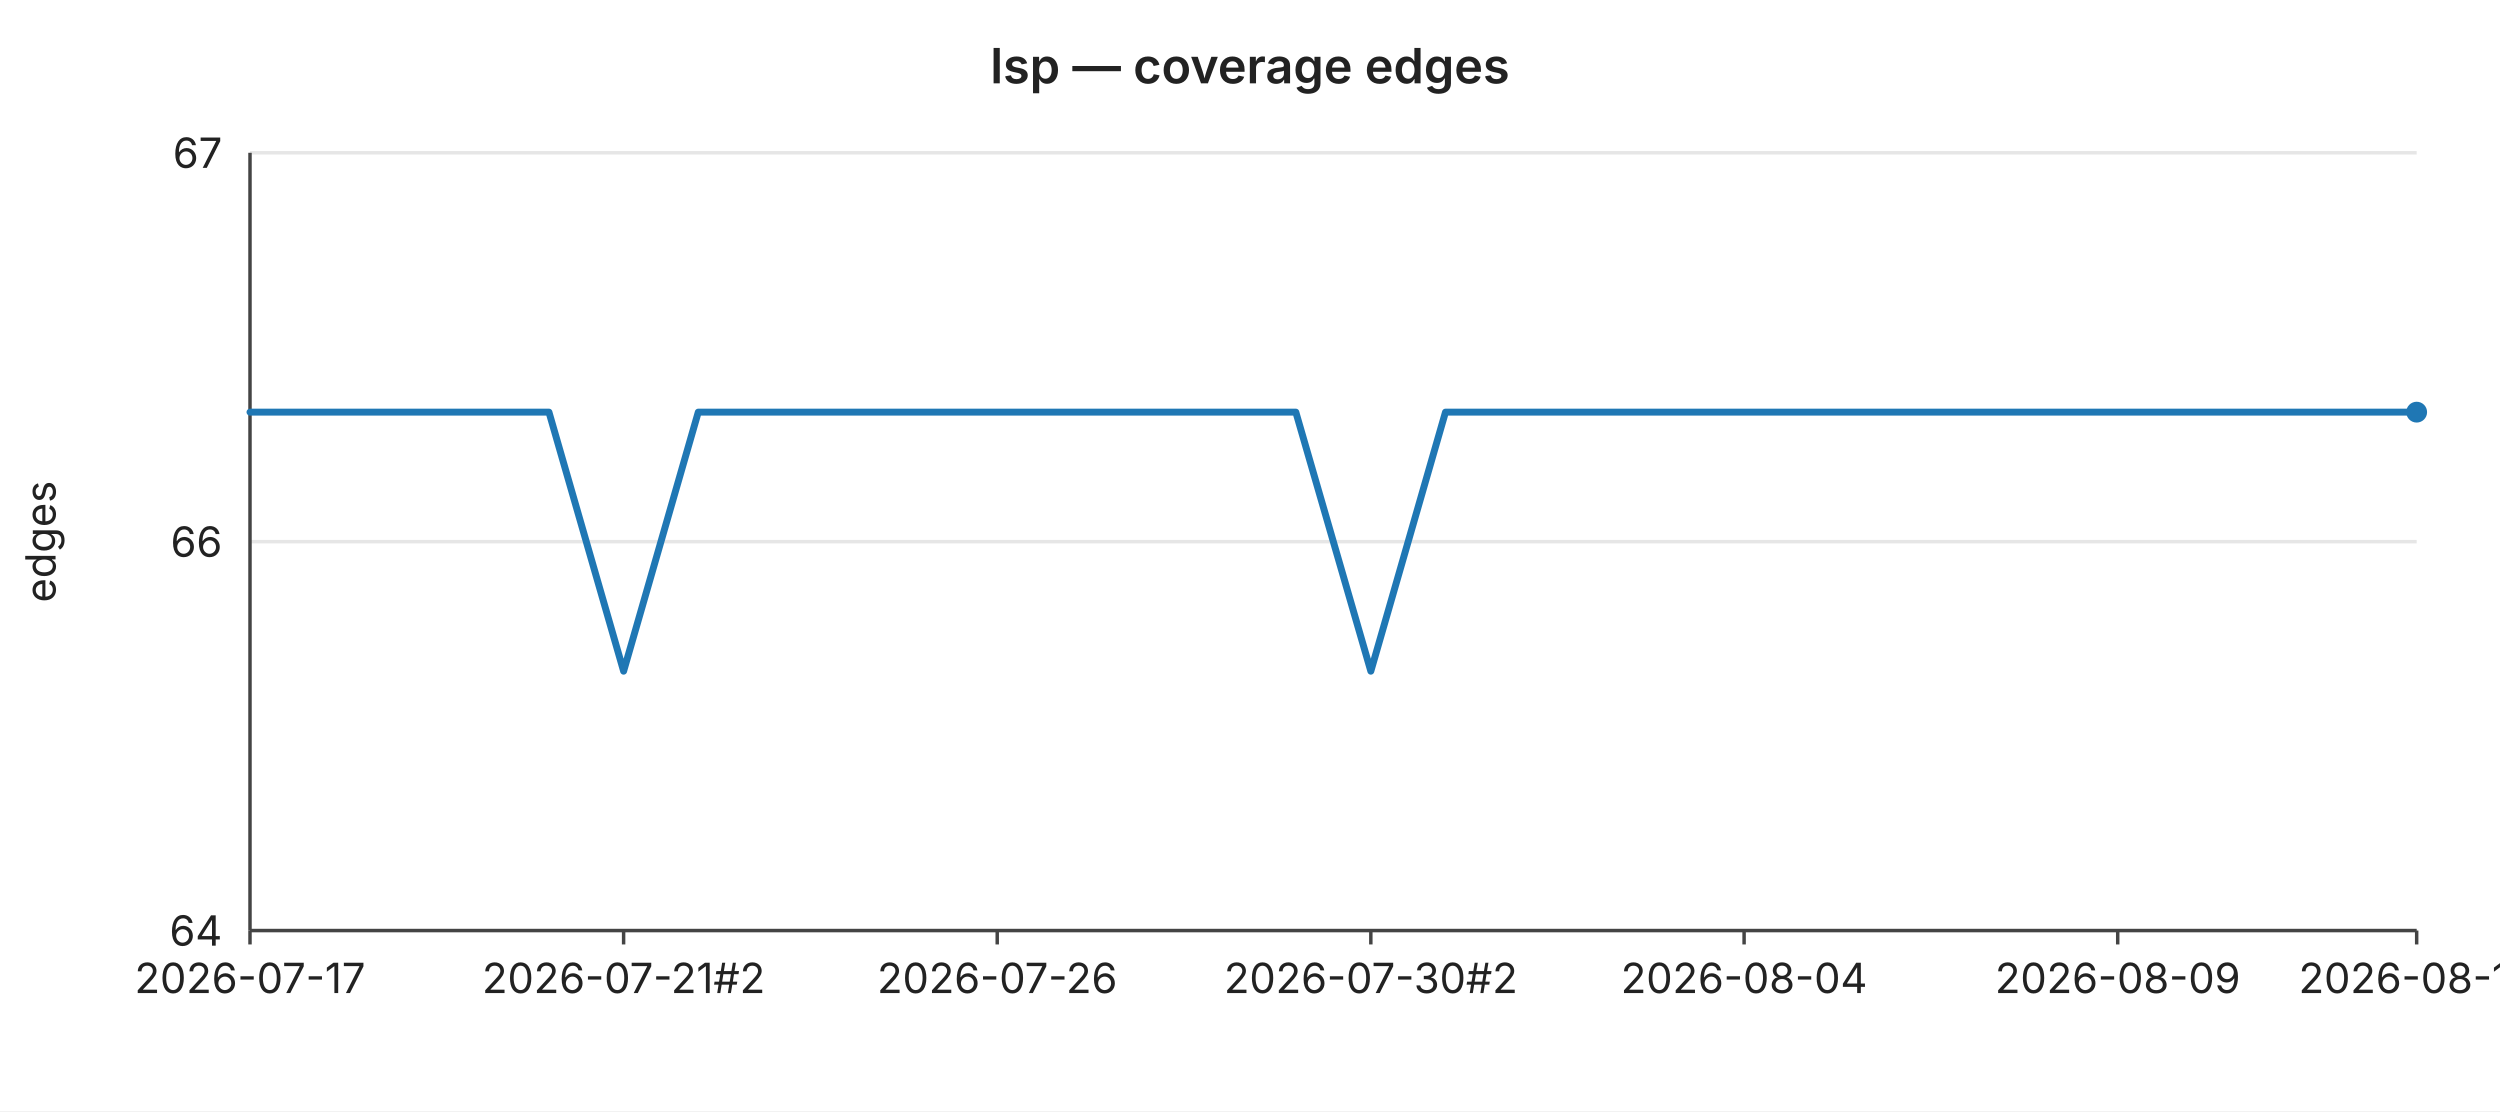
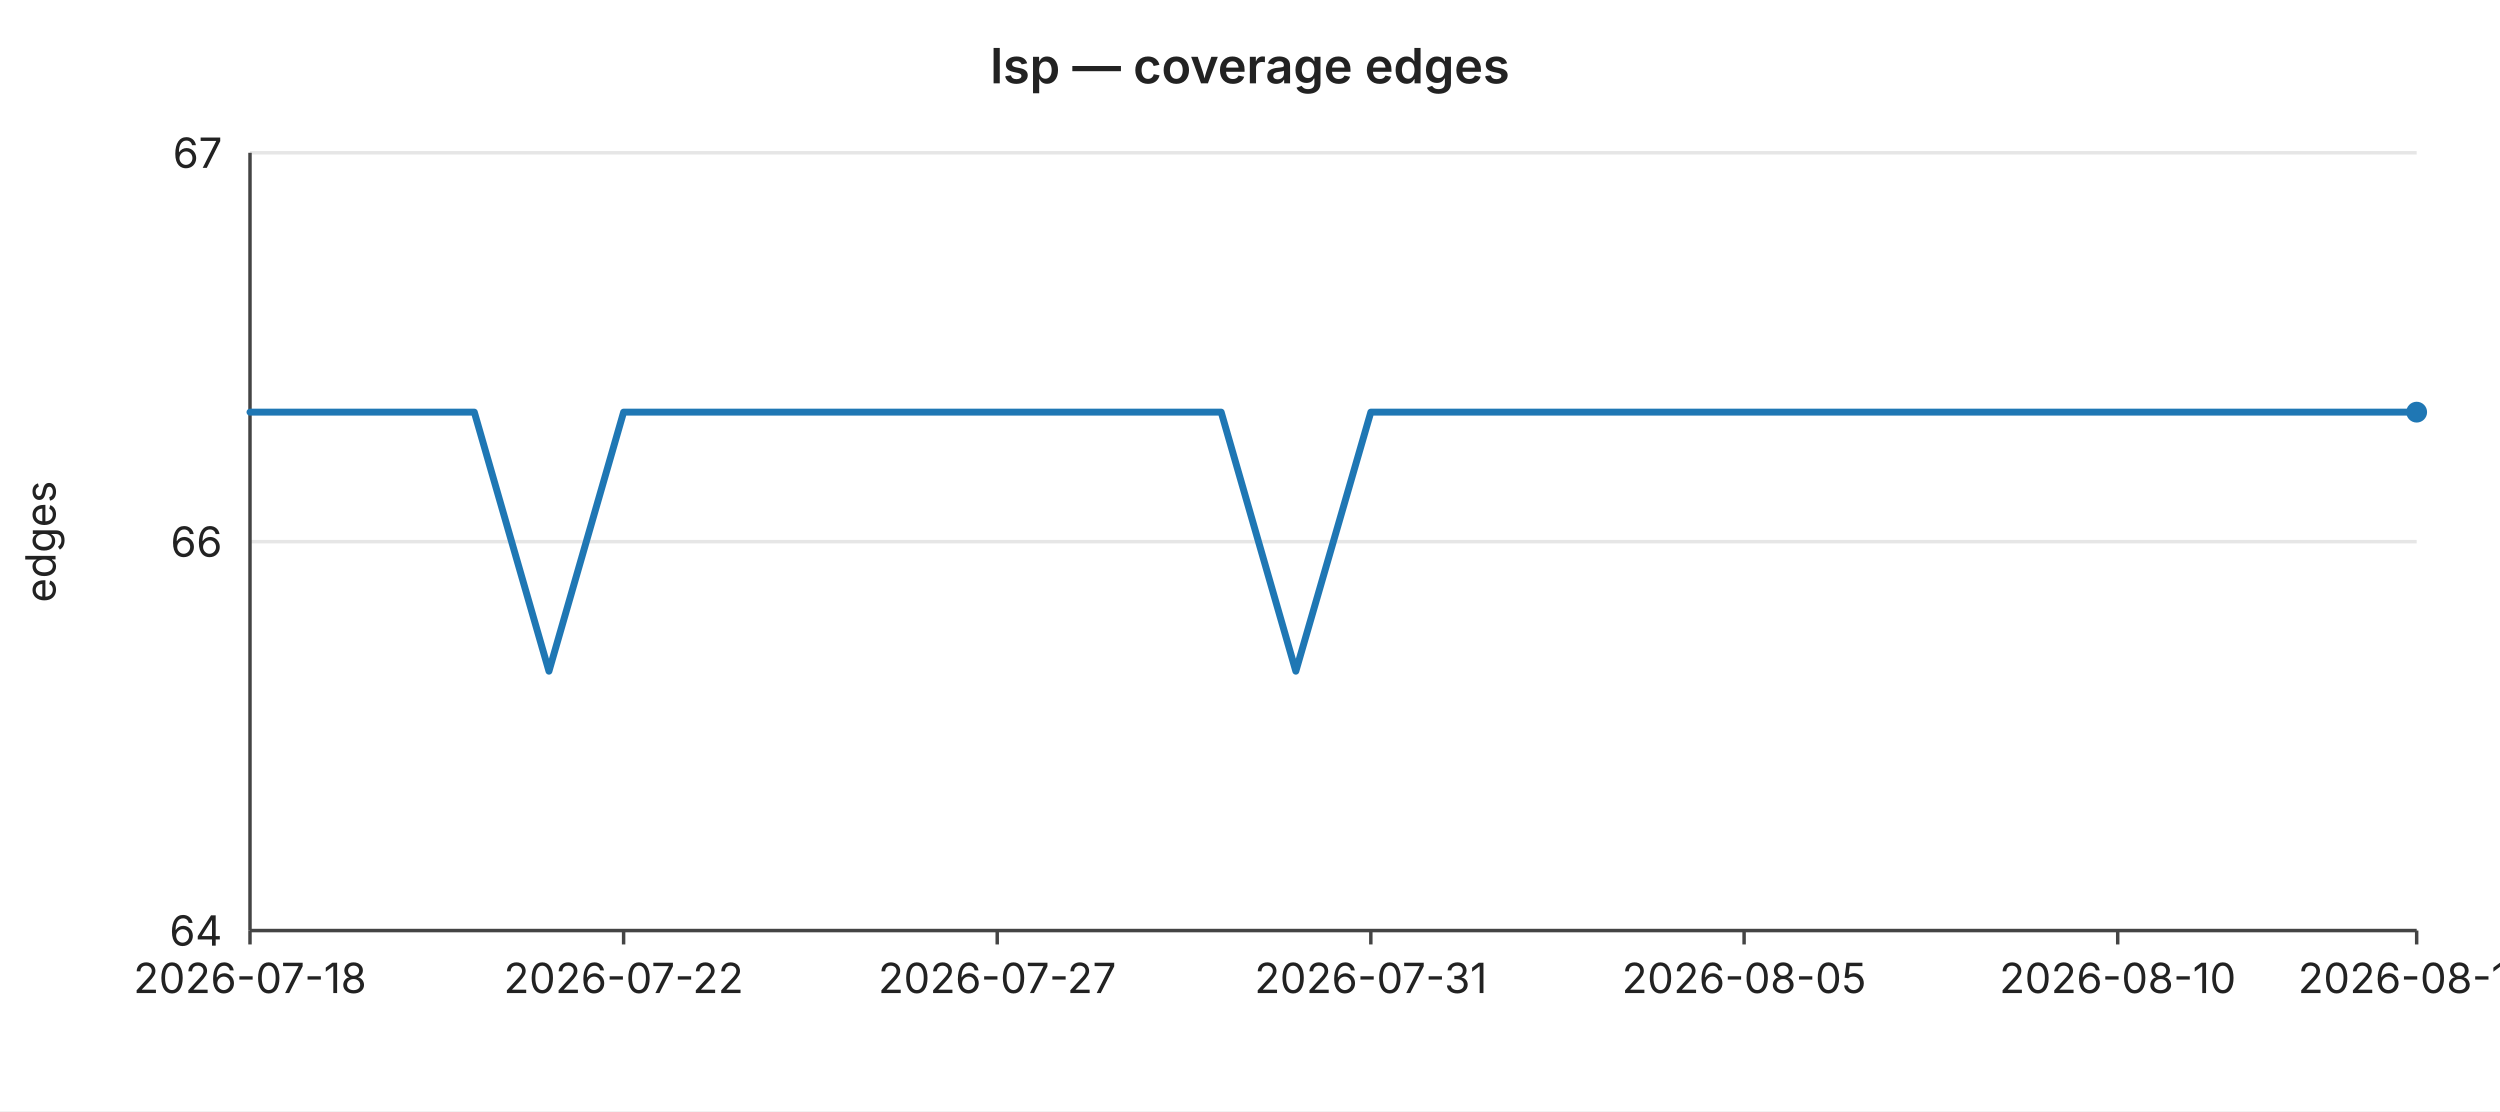
<svg xmlns="http://www.w3.org/2000/svg" width="720" height="320" viewBox="0 0 720 320" font-family="-apple-system,BlinkMacSystemFont,Segoe UI,sans-serif" font-size="12">
  <rect width="720" height="320" fill="#ffffff" />
  <text x="360" y="24" text-anchor="middle" font-size="14" font-weight="600" fill="#222">lsp — coverage edges</text>
  <line x1="72" y1="44.0" x2="696" y2="44.0" stroke="#e6e6e6" stroke-width="1" />
  <text x="64" y="44.0" text-anchor="end" dominant-baseline="middle" fill="#222">67</text>
  <line x1="72" y1="156.0" x2="696" y2="156.0" stroke="#e6e6e6" stroke-width="1" />
  <text x="64" y="156.0" text-anchor="end" dominant-baseline="middle" fill="#222">66</text>
  <line x1="72" y1="268.0" x2="696" y2="268.0" stroke="#e6e6e6" stroke-width="1" />
  <text x="64" y="268.0" text-anchor="end" dominant-baseline="middle" fill="#222">64</text>
  <text x="16" y="156" text-anchor="middle" fill="#222" transform="rotate(-90 16 156)">edges</text>
  <line x1="72" y1="44" x2="72" y2="268" stroke="#444" stroke-width="1" />
  <line x1="72" y1="268" x2="696" y2="268" stroke="#444" stroke-width="1" />
  <line x1="72.0" y1="268" x2="72.0" y2="272" stroke="#444" stroke-width="1" />
-   <text x="72.0" y="286" text-anchor="middle" fill="#222">2026-07-17</text>
+   <text x="72.0" y="286" text-anchor="middle" fill="#222">2026-07-18</text>
  <line x1="179.6" y1="268" x2="179.6" y2="272" stroke="#444" stroke-width="1" />
-   <text x="179.6" y="286" text-anchor="middle" fill="#222">2026-07-21#2</text>
+   <text x="179.6" y="286" text-anchor="middle" fill="#222">2026-07-22</text>
  <line x1="287.2" y1="268" x2="287.2" y2="272" stroke="#444" stroke-width="1" />
-   <text x="287.2" y="286" text-anchor="middle" fill="#222">2026-07-26</text>
+   <text x="287.2" y="286" text-anchor="middle" fill="#222">2026-07-27</text>
  <line x1="394.8" y1="268" x2="394.8" y2="272" stroke="#444" stroke-width="1" />
-   <text x="394.8" y="286" text-anchor="middle" fill="#222">2026-07-30#2</text>
+   <text x="394.8" y="286" text-anchor="middle" fill="#222">2026-07-31</text>
  <line x1="502.3" y1="268" x2="502.3" y2="272" stroke="#444" stroke-width="1" />
-   <text x="502.3" y="286" text-anchor="middle" fill="#222">2026-08-04</text>
+   <text x="502.3" y="286" text-anchor="middle" fill="#222">2026-08-05</text>
  <line x1="609.9" y1="268" x2="609.9" y2="272" stroke="#444" stroke-width="1" />
-   <text x="609.9" y="286" text-anchor="middle" fill="#222">2026-08-09</text>
+   <text x="609.9" y="286" text-anchor="middle" fill="#222">2026-08-10</text>
  <line x1="696.0" y1="268" x2="696.0" y2="272" stroke="#444" stroke-width="1" />
-   <text x="696.0" y="286" text-anchor="middle" fill="#222">2026-08-13</text>
-   <polyline fill="none" stroke="#1f77b4" stroke-width="2" stroke-linejoin="round" stroke-linecap="round" points="72.0,118.7 93.5,118.7 115.0,118.7 136.6,118.7 158.1,118.7 179.6,193.3 201.1,118.7 222.6,118.7 244.1,118.7 265.7,118.7 287.2,118.7 308.7,118.7 330.2,118.7 351.7,118.7 373.2,118.7 394.8,193.3 416.3,118.7 437.8,118.7 459.3,118.7 480.8,118.7 502.3,118.7 523.9,118.7 545.4,118.7 566.9,118.7 588.4,118.7 609.9,118.7 631.4,118.7 653.0,118.7 674.5,118.7 696.0,118.7" />
+   <text x="696.0" y="286" text-anchor="middle" fill="#222">2026-08-14</text>
+   <polyline fill="none" stroke="#1f77b4" stroke-width="2" stroke-linejoin="round" stroke-linecap="round" points="72.0,118.7 93.5,118.7 115.0,118.7 136.6,118.7 158.1,193.3 179.6,118.7 201.1,118.7 222.6,118.7 244.1,118.7 265.7,118.7 287.2,118.7 308.7,118.7 330.2,118.7 351.7,118.7 373.2,193.3 394.8,118.7 416.3,118.7 437.8,118.7 459.3,118.7 480.8,118.7 502.3,118.7 523.9,118.7 545.4,118.7 566.9,118.7 588.4,118.7 609.9,118.7 631.4,118.7 653.0,118.7 674.5,118.7 696.0,118.7" />
  <circle cx="696.0" cy="118.7" r="3" fill="#1f77b4" />
</svg>
